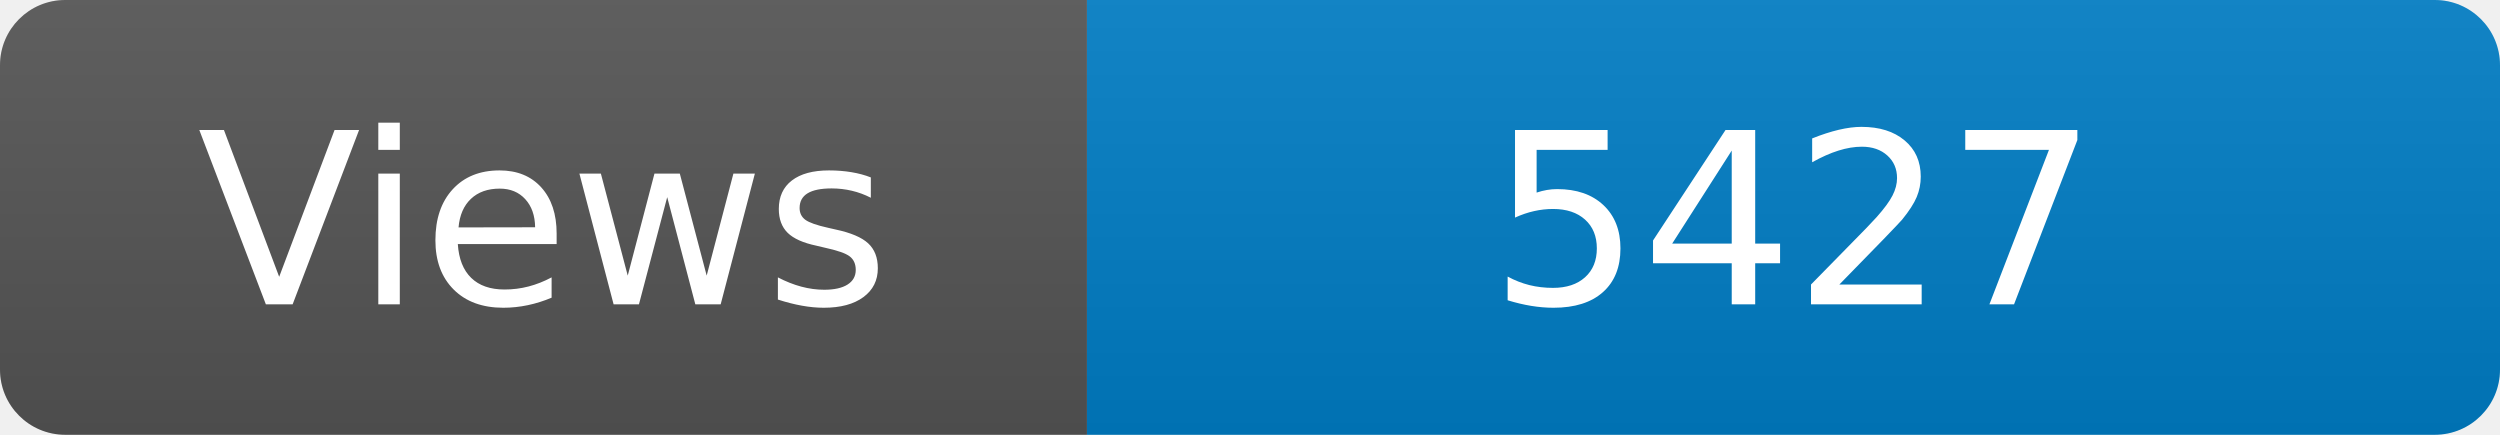
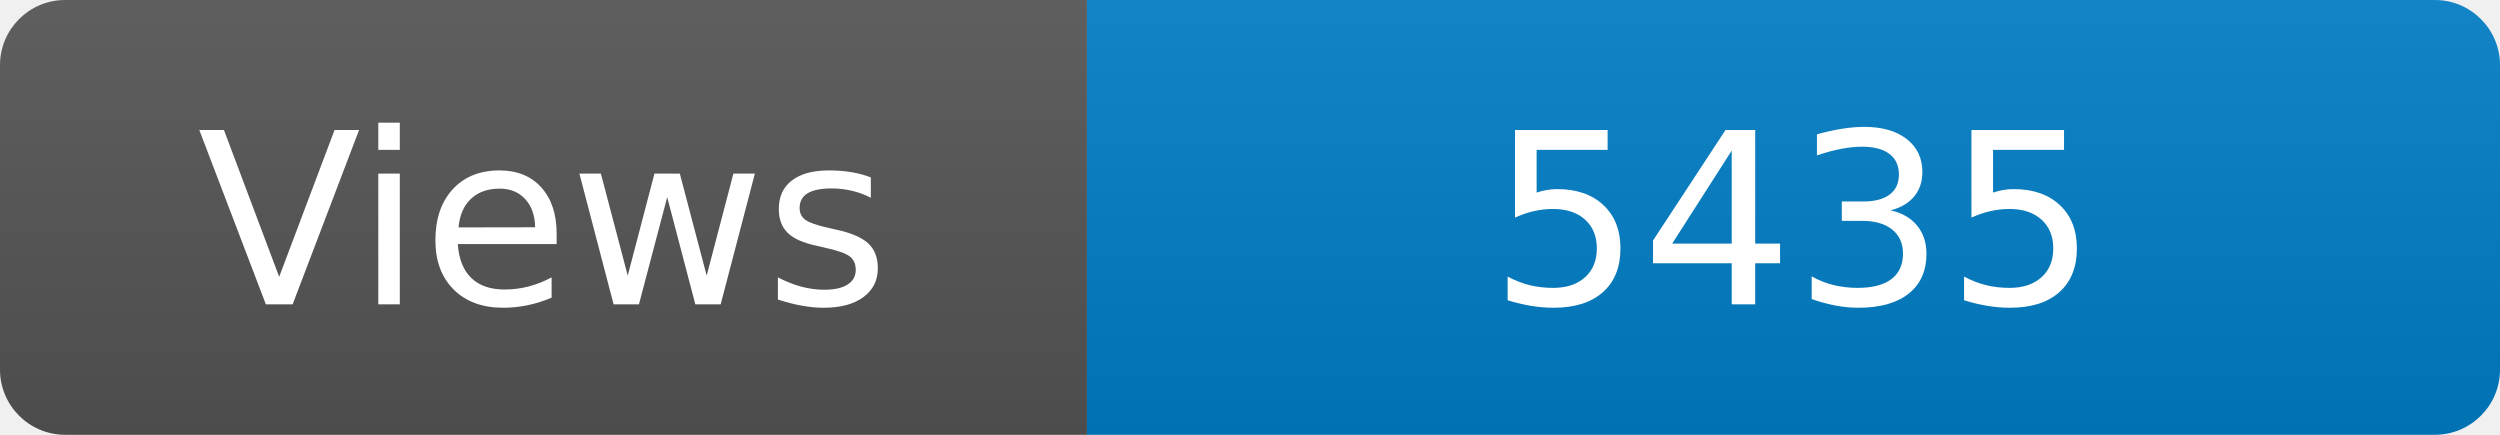
<svg xmlns="http://www.w3.org/2000/svg" width="115" height="20" role="img" aria-label="Maintained?: yes">
  <linearGradient id="s" x2="0" y2="100%">
    <stop offset="0" stop-color="#bbb" stop-opacity=".1" />
    <stop offset="1" stop-opacity=".1" />
  </linearGradient>
  <clipPath id="r">
    <rect width="115" height="20" rx="3" fill="#fff" />
  </clipPath>
  <g clip-path="url(#r)">
    <rect width="50" height="20" fill="#555" />
    <rect x="50" width="160" height="20" fill="#007ec6" />
    <rect width="115" height="20" fill="url(#s)" />
  </g>
  <g fill="#fff" text-anchor="middle" font-family="Verdana,Geneva,DejaVu Sans,sans-serif" font-size="110">
    <text x="250" y="140" transform="scale(.1)" fill="#fff">Views</text>
-     <text x="825" y="140" transform="scale(.1)" fill="#fff">5427</text>
+     <text x="825" y="140" transform="scale(.1)" fill="#fff">5435</text>
  </g>
</svg>
